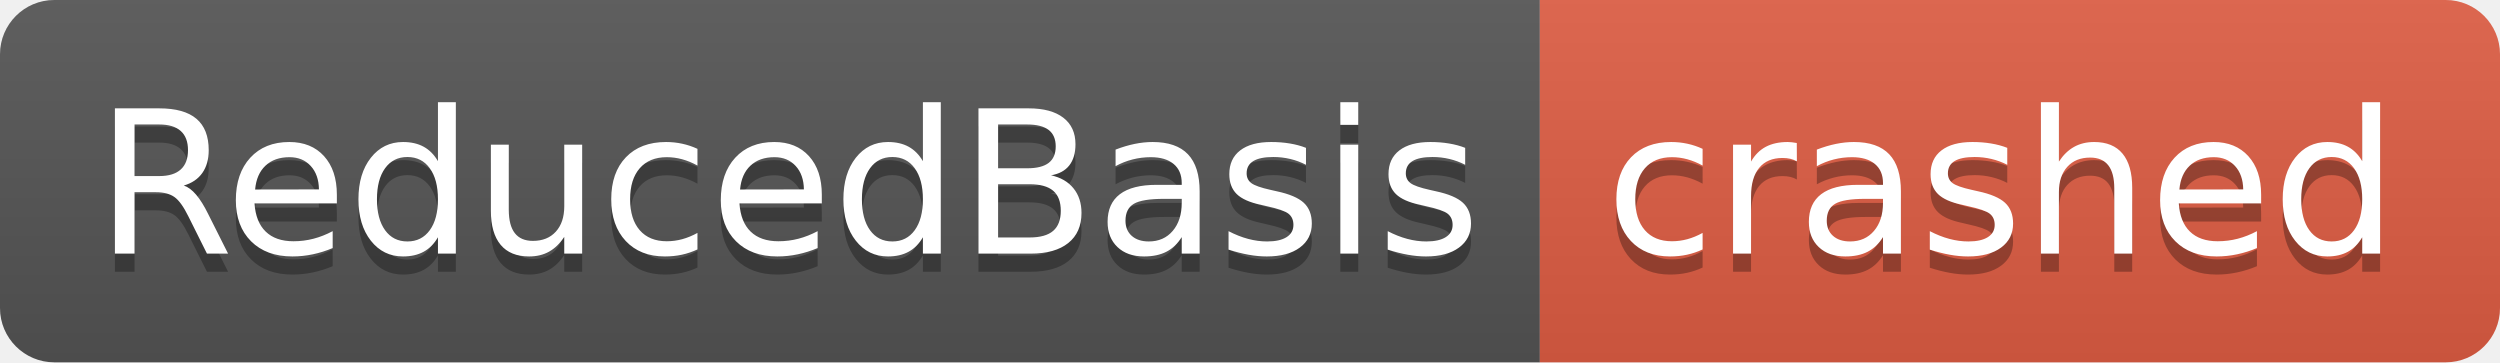
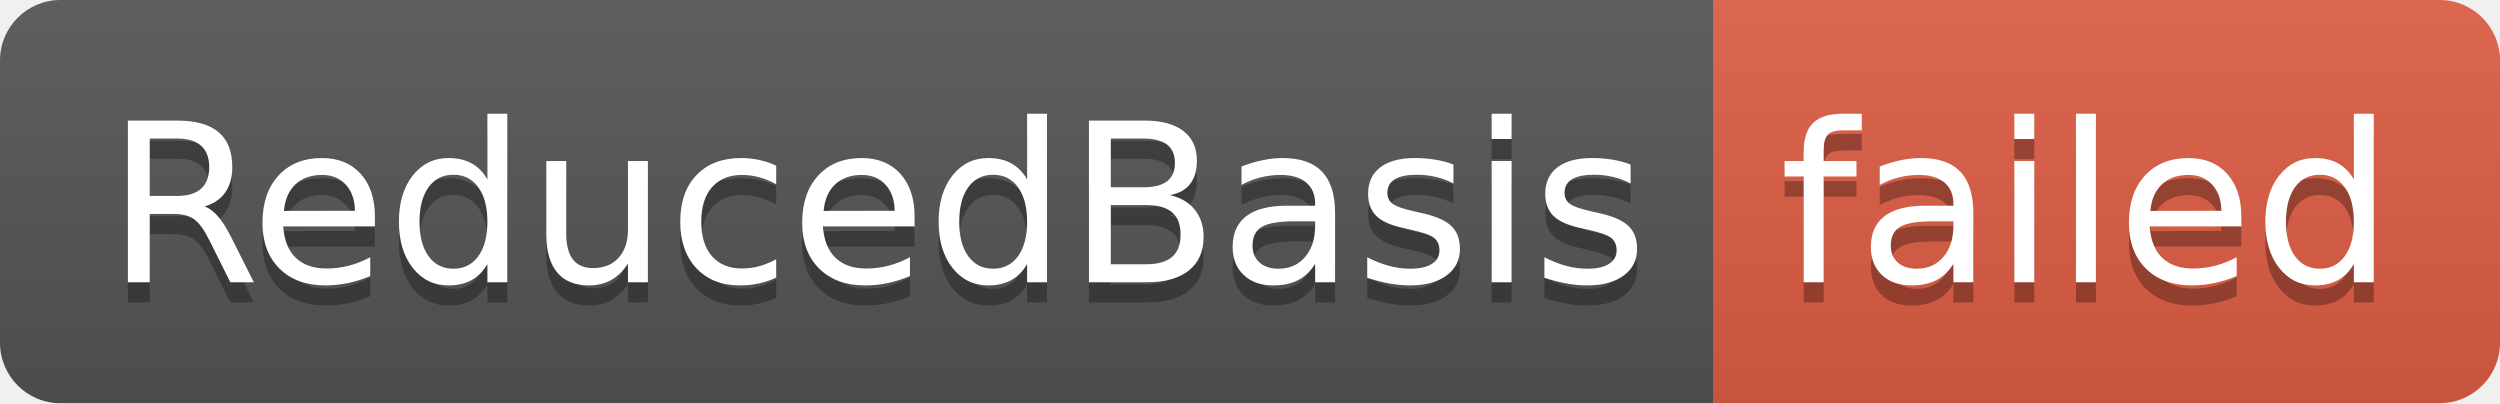
- <svg xmlns="http://www.w3.org/2000/svg" width="138" height="20" role="img" aria-label="ReducedBasis: crashed">
+ <svg xmlns="http://www.w3.org/2000/svg" width="124" height="20" role="img" aria-label="ReducedBasis: failed">
  <linearGradient id="s" x2="0" y2="100%">
    <stop offset="0" stop-color="#bbb" stop-opacity=".1" />
    <stop offset="1" stop-opacity=".1" />
  </linearGradient>
  <clipPath id="r">
-     <rect width="138" height="20" rx="3" fill="#fff" />
+     <rect width="124" height="20" rx="3" fill="#fff" />
  </clipPath>
  <g clip-path="url(#r)">
    <rect width="85" height="20" fill="#555" />
-     <rect x="85" width="53" height="20" fill="#e05d44" />
-     <rect width="138" height="20" fill="url(#s)" />
+     <rect x="85" width="39" height="20" fill="#e05d44" />
+     <rect width="124" height="20" fill="url(#s)" />
  </g>
  <g fill="#fff" text-anchor="middle" font-family="Verdana,Geneva,DejaVu Sans,sans-serif" text-rendering="geometricPrecision" font-size="110">
    <text aria-hidden="true" x="435" y="150" fill="#010101" fill-opacity=".3" transform="scale(.1)" textLength="750">ReducedBasis</text>
    <text x="435" y="140" transform="scale(.1)" fill="#fff" textLength="750">ReducedBasis</text>
-     <text aria-hidden="true" x="1105" y="150" fill="#010101" fill-opacity=".3" transform="scale(.1)" textLength="430">crashed</text>
-     <text x="1105" y="140" transform="scale(.1)" fill="#fff" textLength="430">crashed</text>
+     <text aria-hidden="true" x="1035" y="150" fill="#010101" fill-opacity=".3" transform="scale(.1)" textLength="290">failed</text>
+     <text x="1035" y="140" transform="scale(.1)" fill="#fff" textLength="290">failed</text>
  </g>
</svg>
